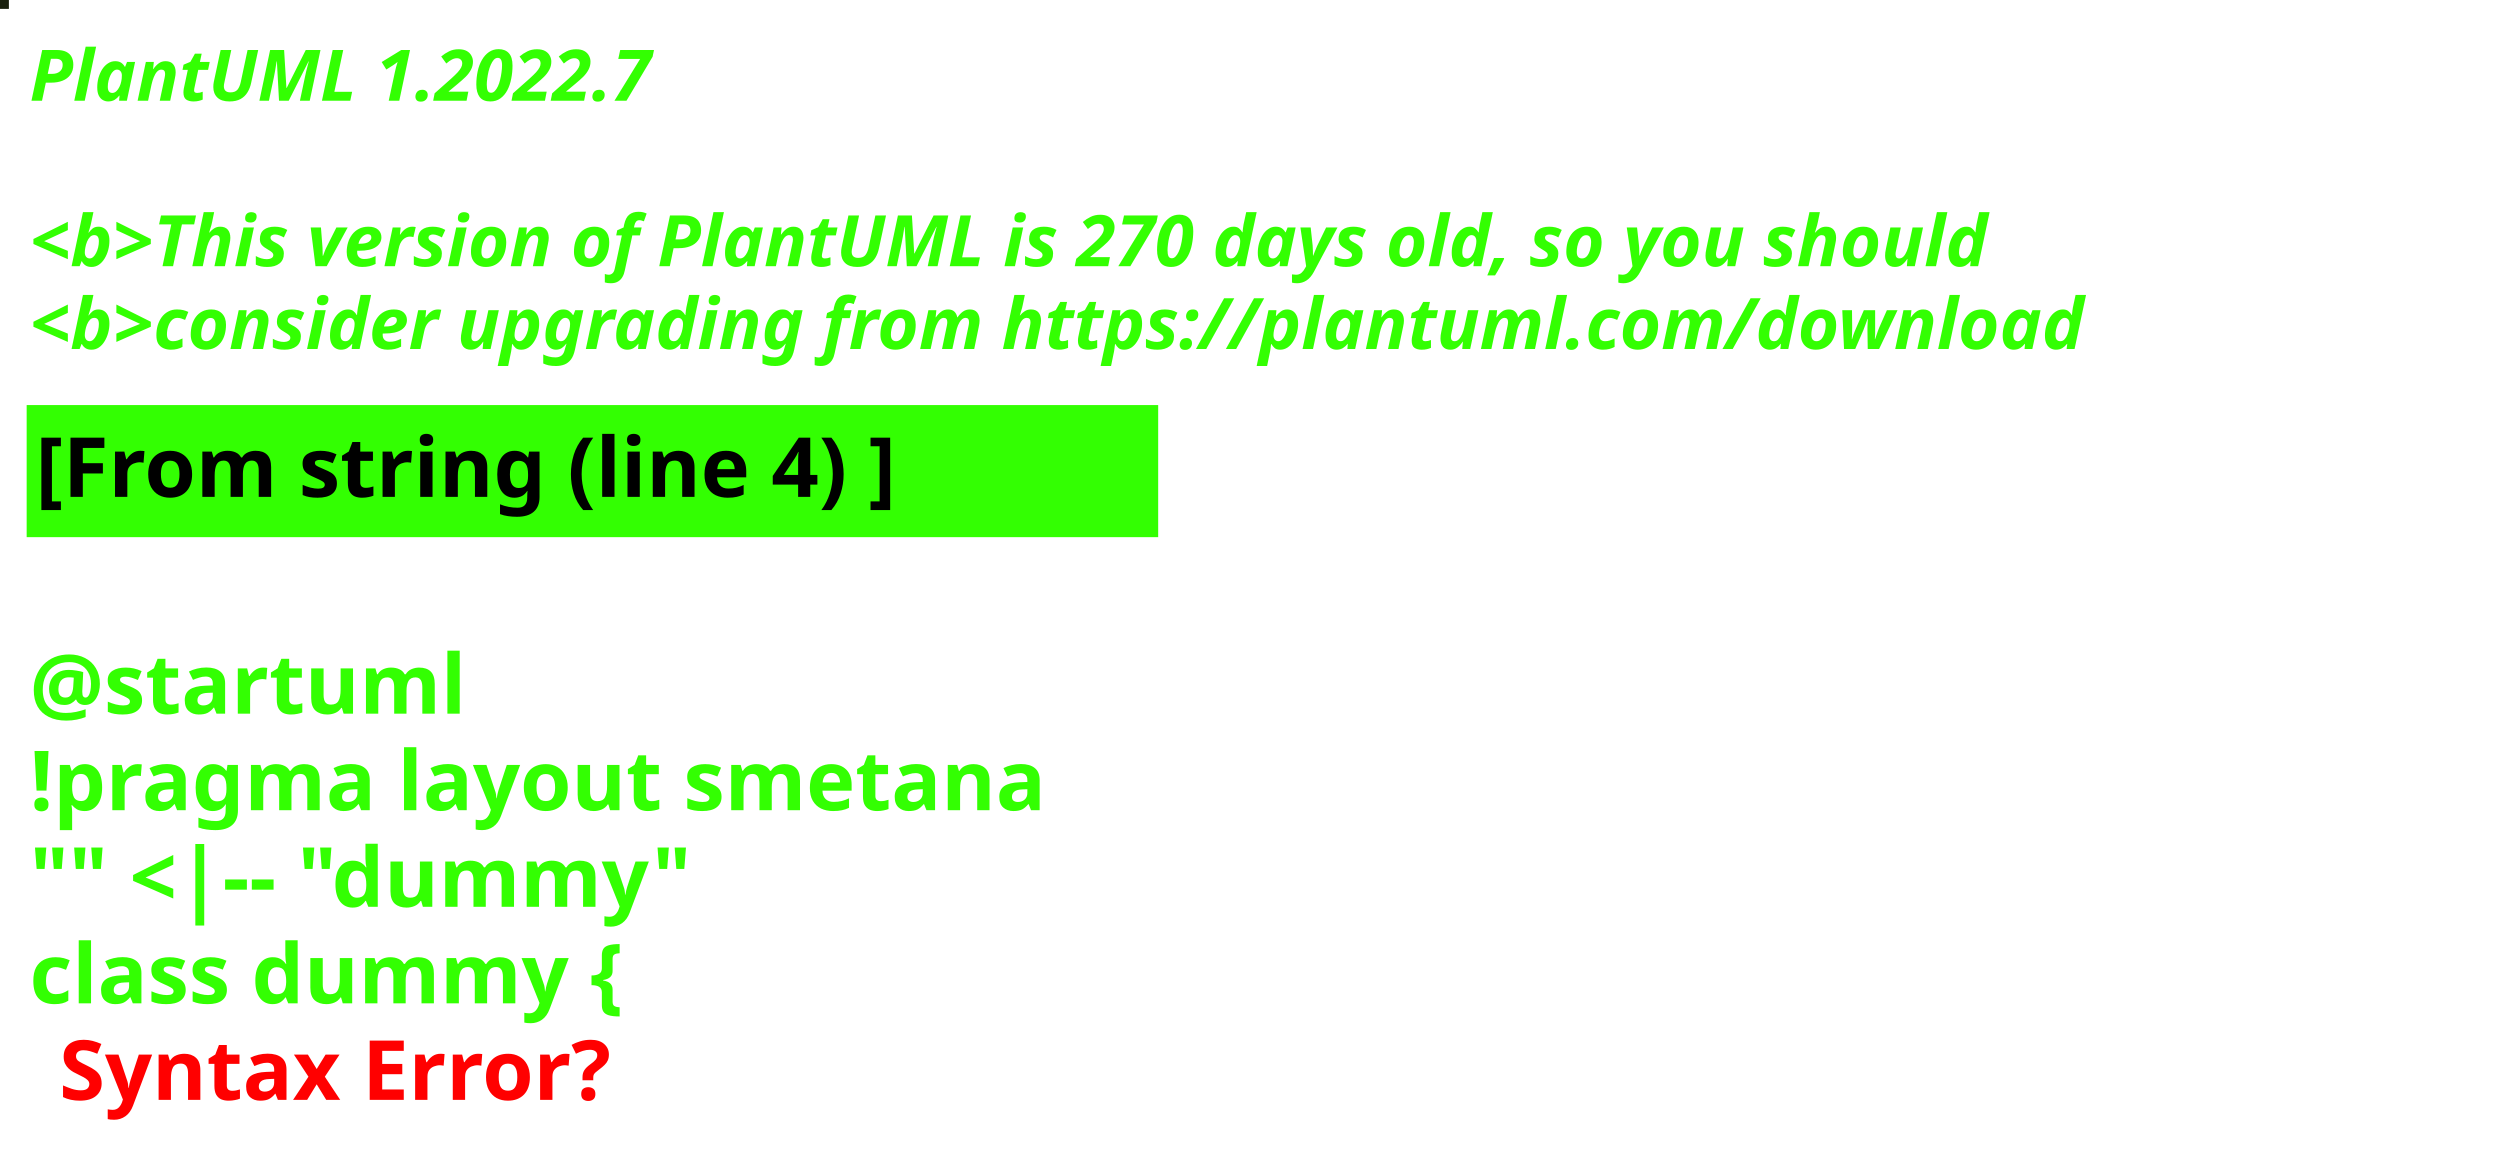
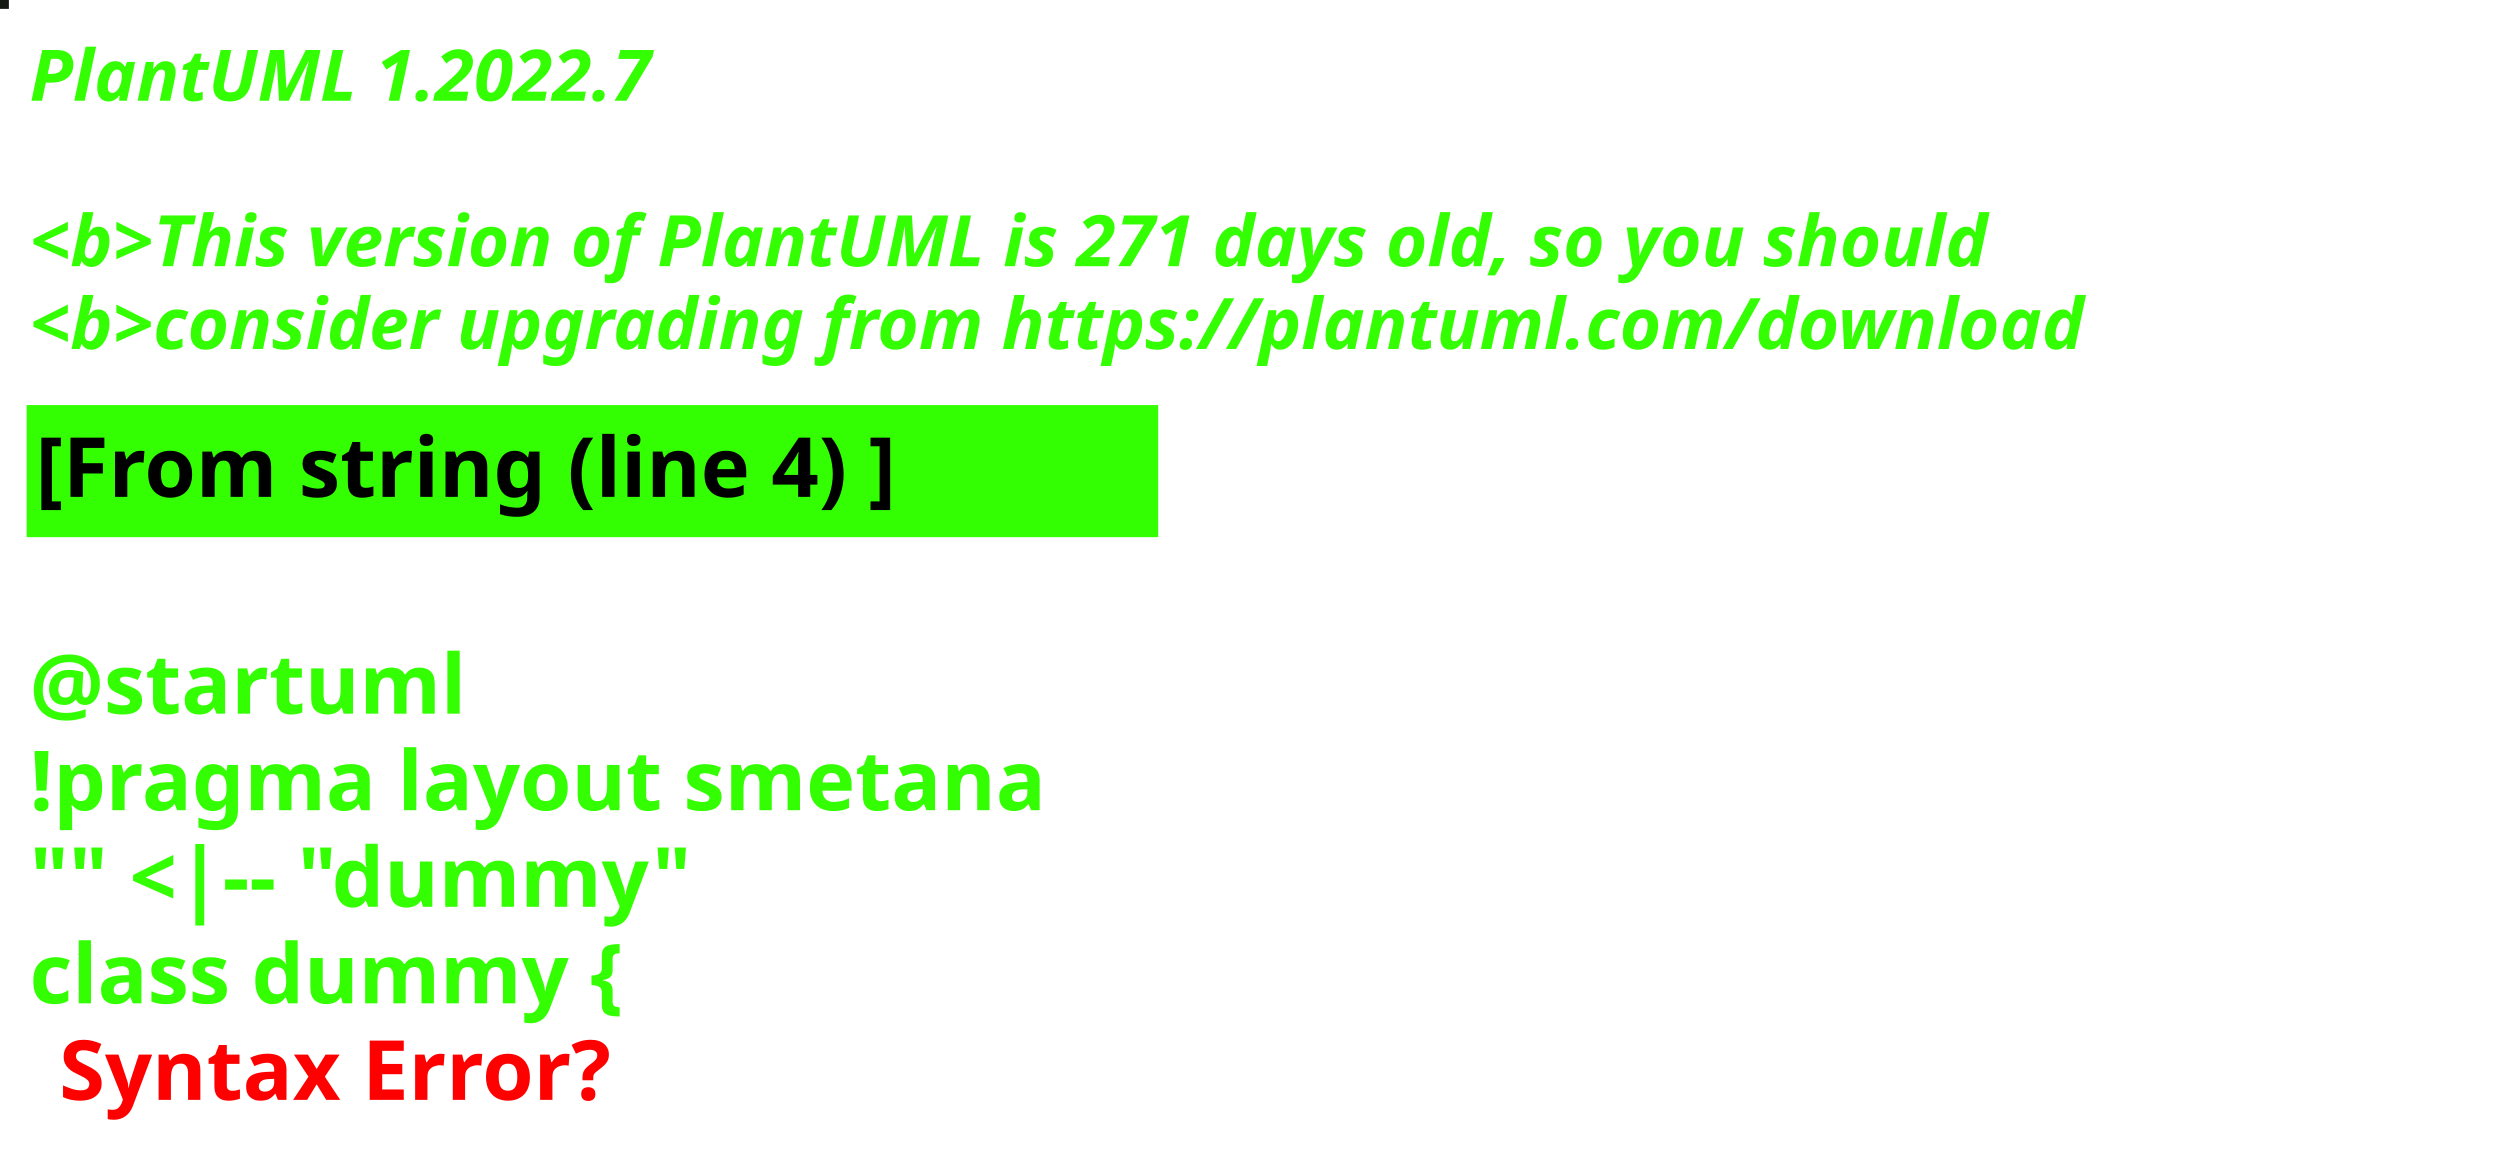
<svg xmlns="http://www.w3.org/2000/svg" contentStyleType="text/css" height="194px" preserveAspectRatio="none" style="width:422px;height:194px;background:#000000;" version="1.1" viewBox="0 0 422 194" width="422px" zoomAndPan="magnify">
  <defs />
  <g>
-     <rect fill="#19200D" height="1" style="stroke:#19200D;stroke-width:1.0;" width="1" x="0" y="0" />
+     <rect fill="#161816" height="1" style="stroke:#161816;stroke-width:1.0;" width="1" x="0" y="0" />
    <text fill="#33FF02" font-family="sans-serif" font-size="12" font-style="italic" font-weight="bold" lengthAdjust="spacing" textLength="127" x="5" y="17">PlantUML 1.2022.7</text>
    <text fill="#33FF02" font-family="sans-serif" font-size="12" font-style="italic" font-weight="bold" lengthAdjust="spacing" textLength="4" x="5" y="30.969"> </text>
-     <text fill="#33FF02" font-family="sans-serif" font-size="12" font-style="italic" font-weight="bold" lengthAdjust="spacing" textLength="399" x="5" y="44.938">&lt;b&gt;This version of PlantUML is 270 days old, so you should</text>
+     <text fill="#33FF02" font-family="sans-serif" font-size="12" font-style="italic" font-weight="bold" lengthAdjust="spacing" textLength="399" x="5" y="44.938">&lt;b&gt;This version of PlantUML is 271 days old, so you should</text>
    <text fill="#33FF02" font-family="sans-serif" font-size="12" font-style="italic" font-weight="bold" lengthAdjust="spacing" textLength="408" x="5" y="58.906">&lt;b&gt;consider upgrading from https://plantuml.com/download</text>
    <rect fill="#33FF02" height="21.297" style="stroke:#33FF02;stroke-width:1.0;" width="190" x="5" y="68.875" />
    <text fill="#000000" font-family="sans-serif" font-size="14" font-weight="bold" lengthAdjust="spacing" textLength="168" x="6" y="83.875">[From string (line 4) ]</text>
    <text fill="#33FF02" font-family="sans-serif" font-size="14" font-weight="bold" lengthAdjust="spacing" textLength="5" x="5" y="104.172"> </text>
    <text fill="#33FF02" font-family="sans-serif" font-size="14" font-weight="bold" lengthAdjust="spacing" textLength="79" x="5" y="120.469">@startuml</text>
    <text fill="#33FF02" font-family="sans-serif" font-size="14" font-weight="bold" lengthAdjust="spacing" textLength="190" x="5" y="136.766">!pragma layout smetana</text>
    <text fill="#33FF02" font-family="sans-serif" font-size="14" font-weight="bold" lengthAdjust="spacing" textLength="124" x="5" y="153.062">"" &lt;|-- "dummy"</text>
    <text fill="#33FF02" font-family="sans-serif" font-size="14" font-weight="bold" lengthAdjust="spacing" text-decoration="wavy underline" textLength="117" x="5" y="169.359">class dummy {</text>
    <text fill="#FF0000" font-family="sans-serif" font-size="14" font-weight="bold" lengthAdjust="spacing" textLength="106" x="10" y="185.656">Syntax Error?</text>
  </g>
</svg>
